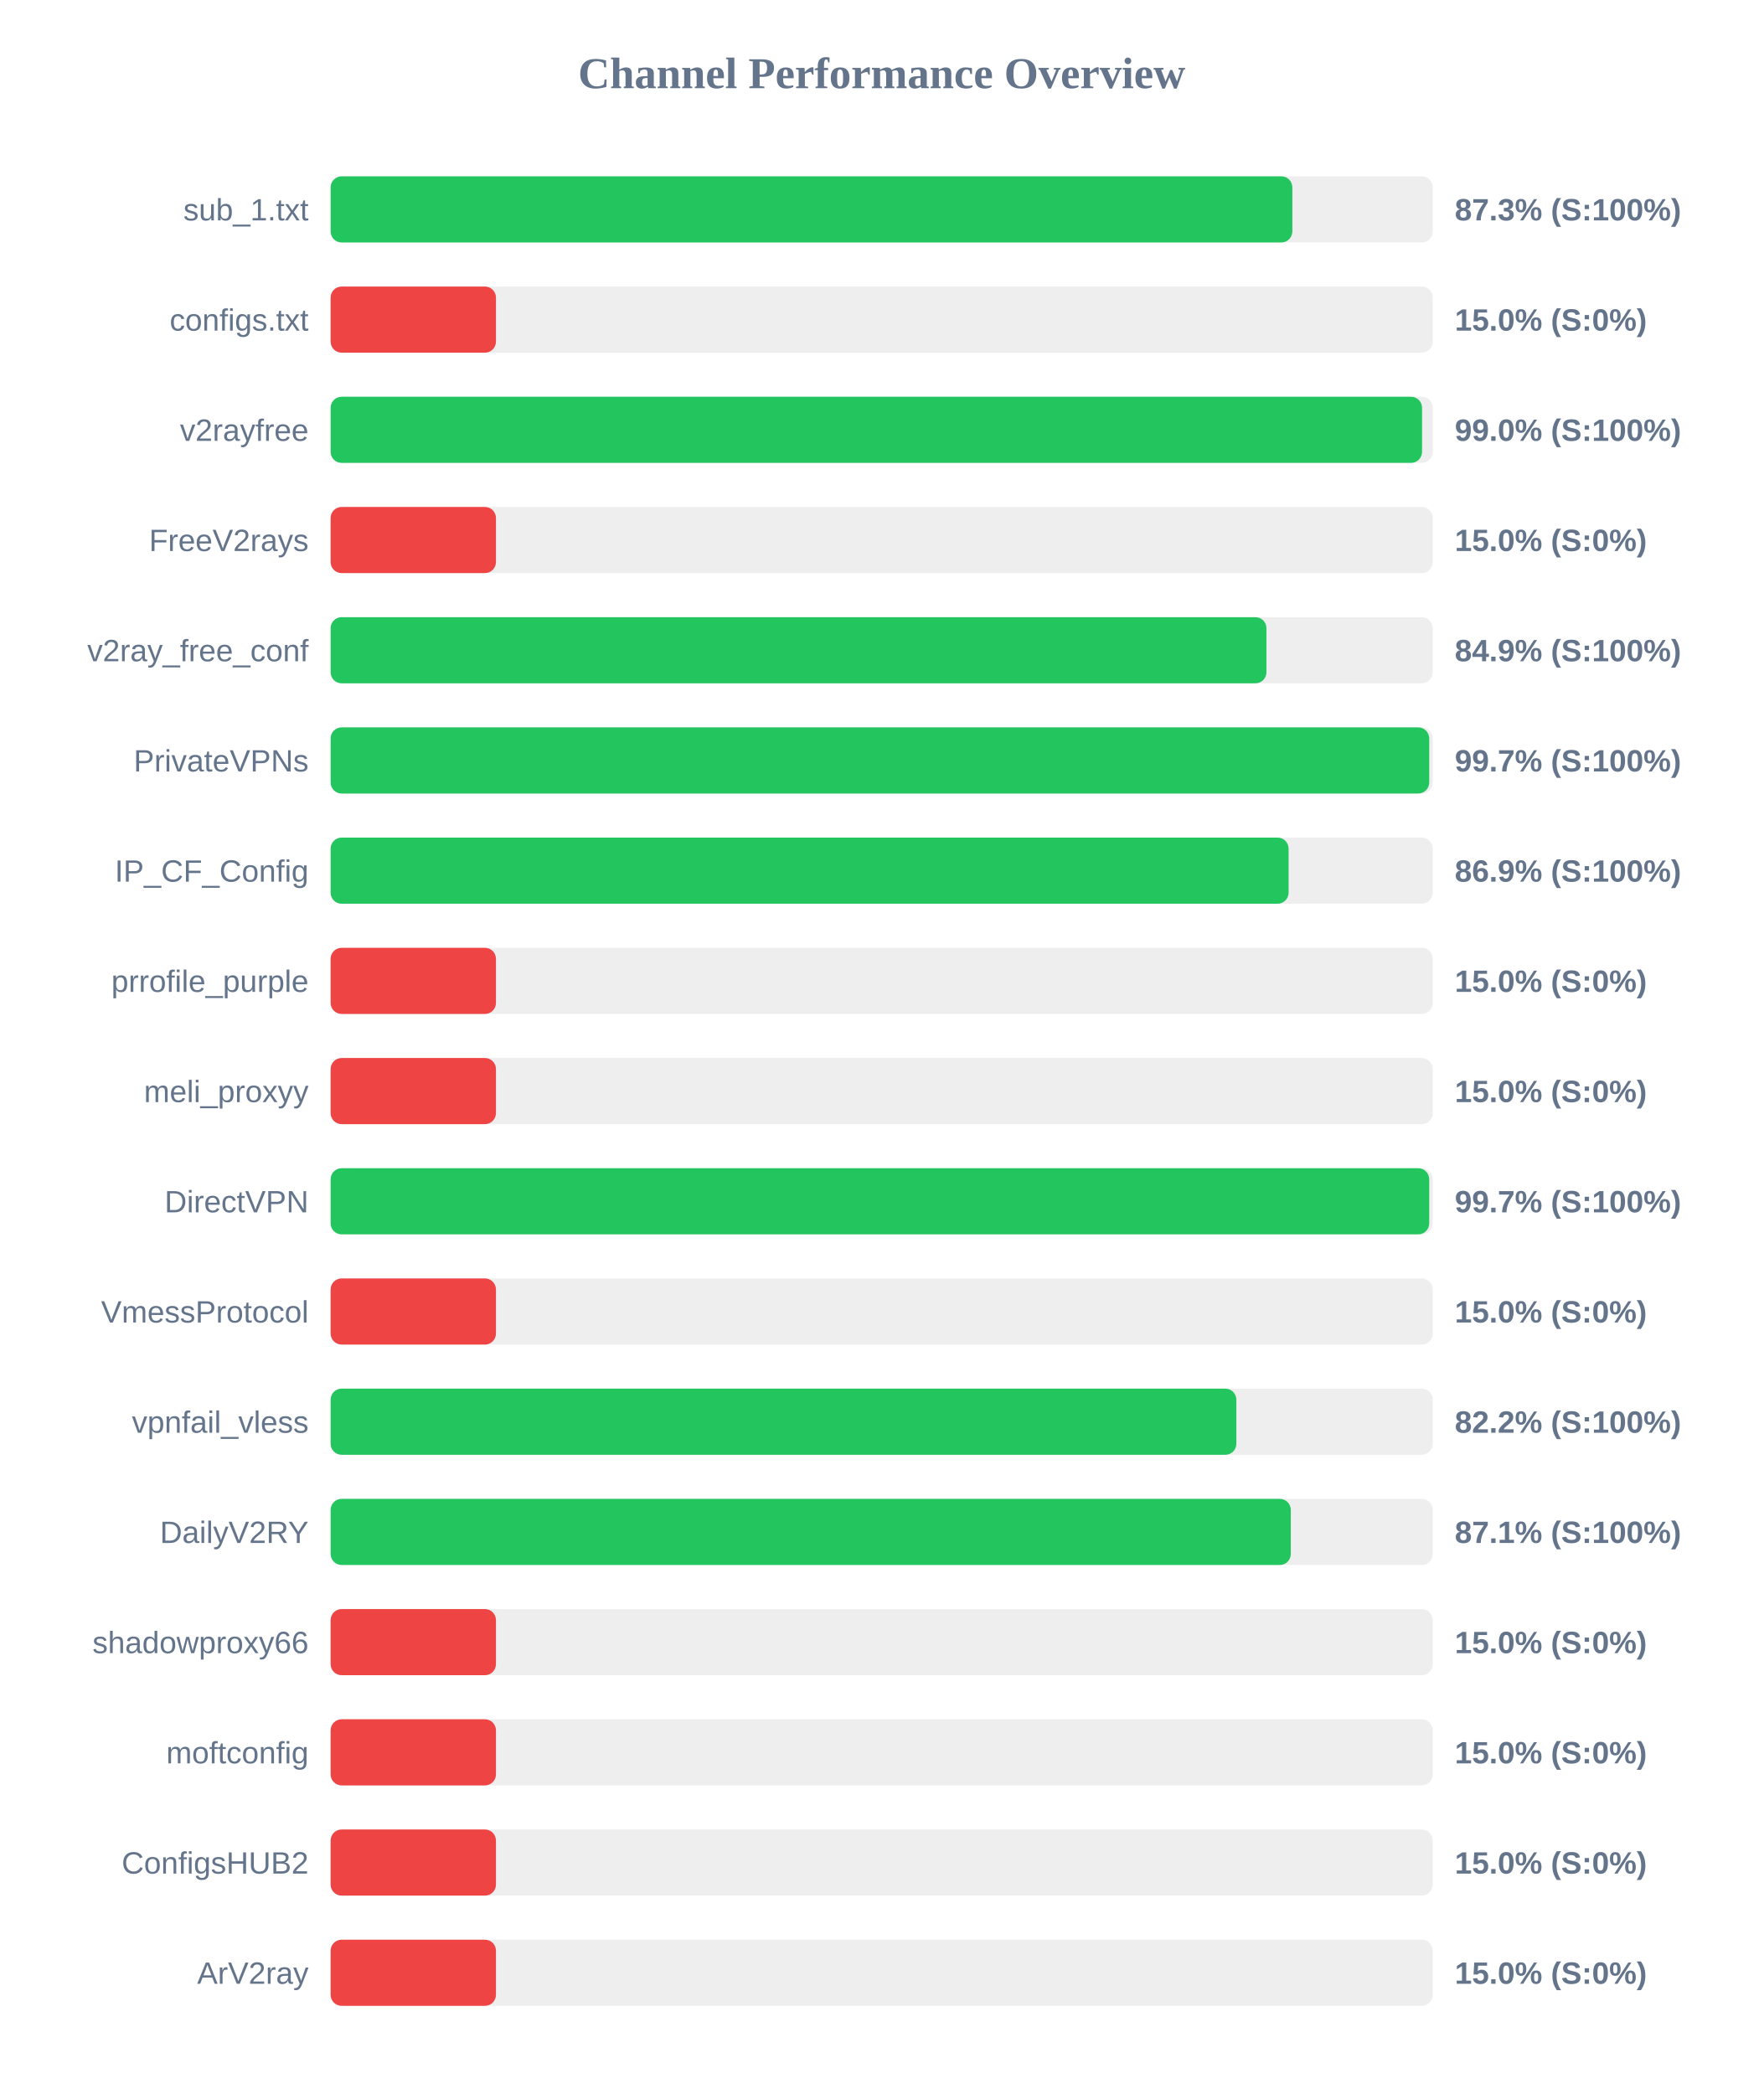
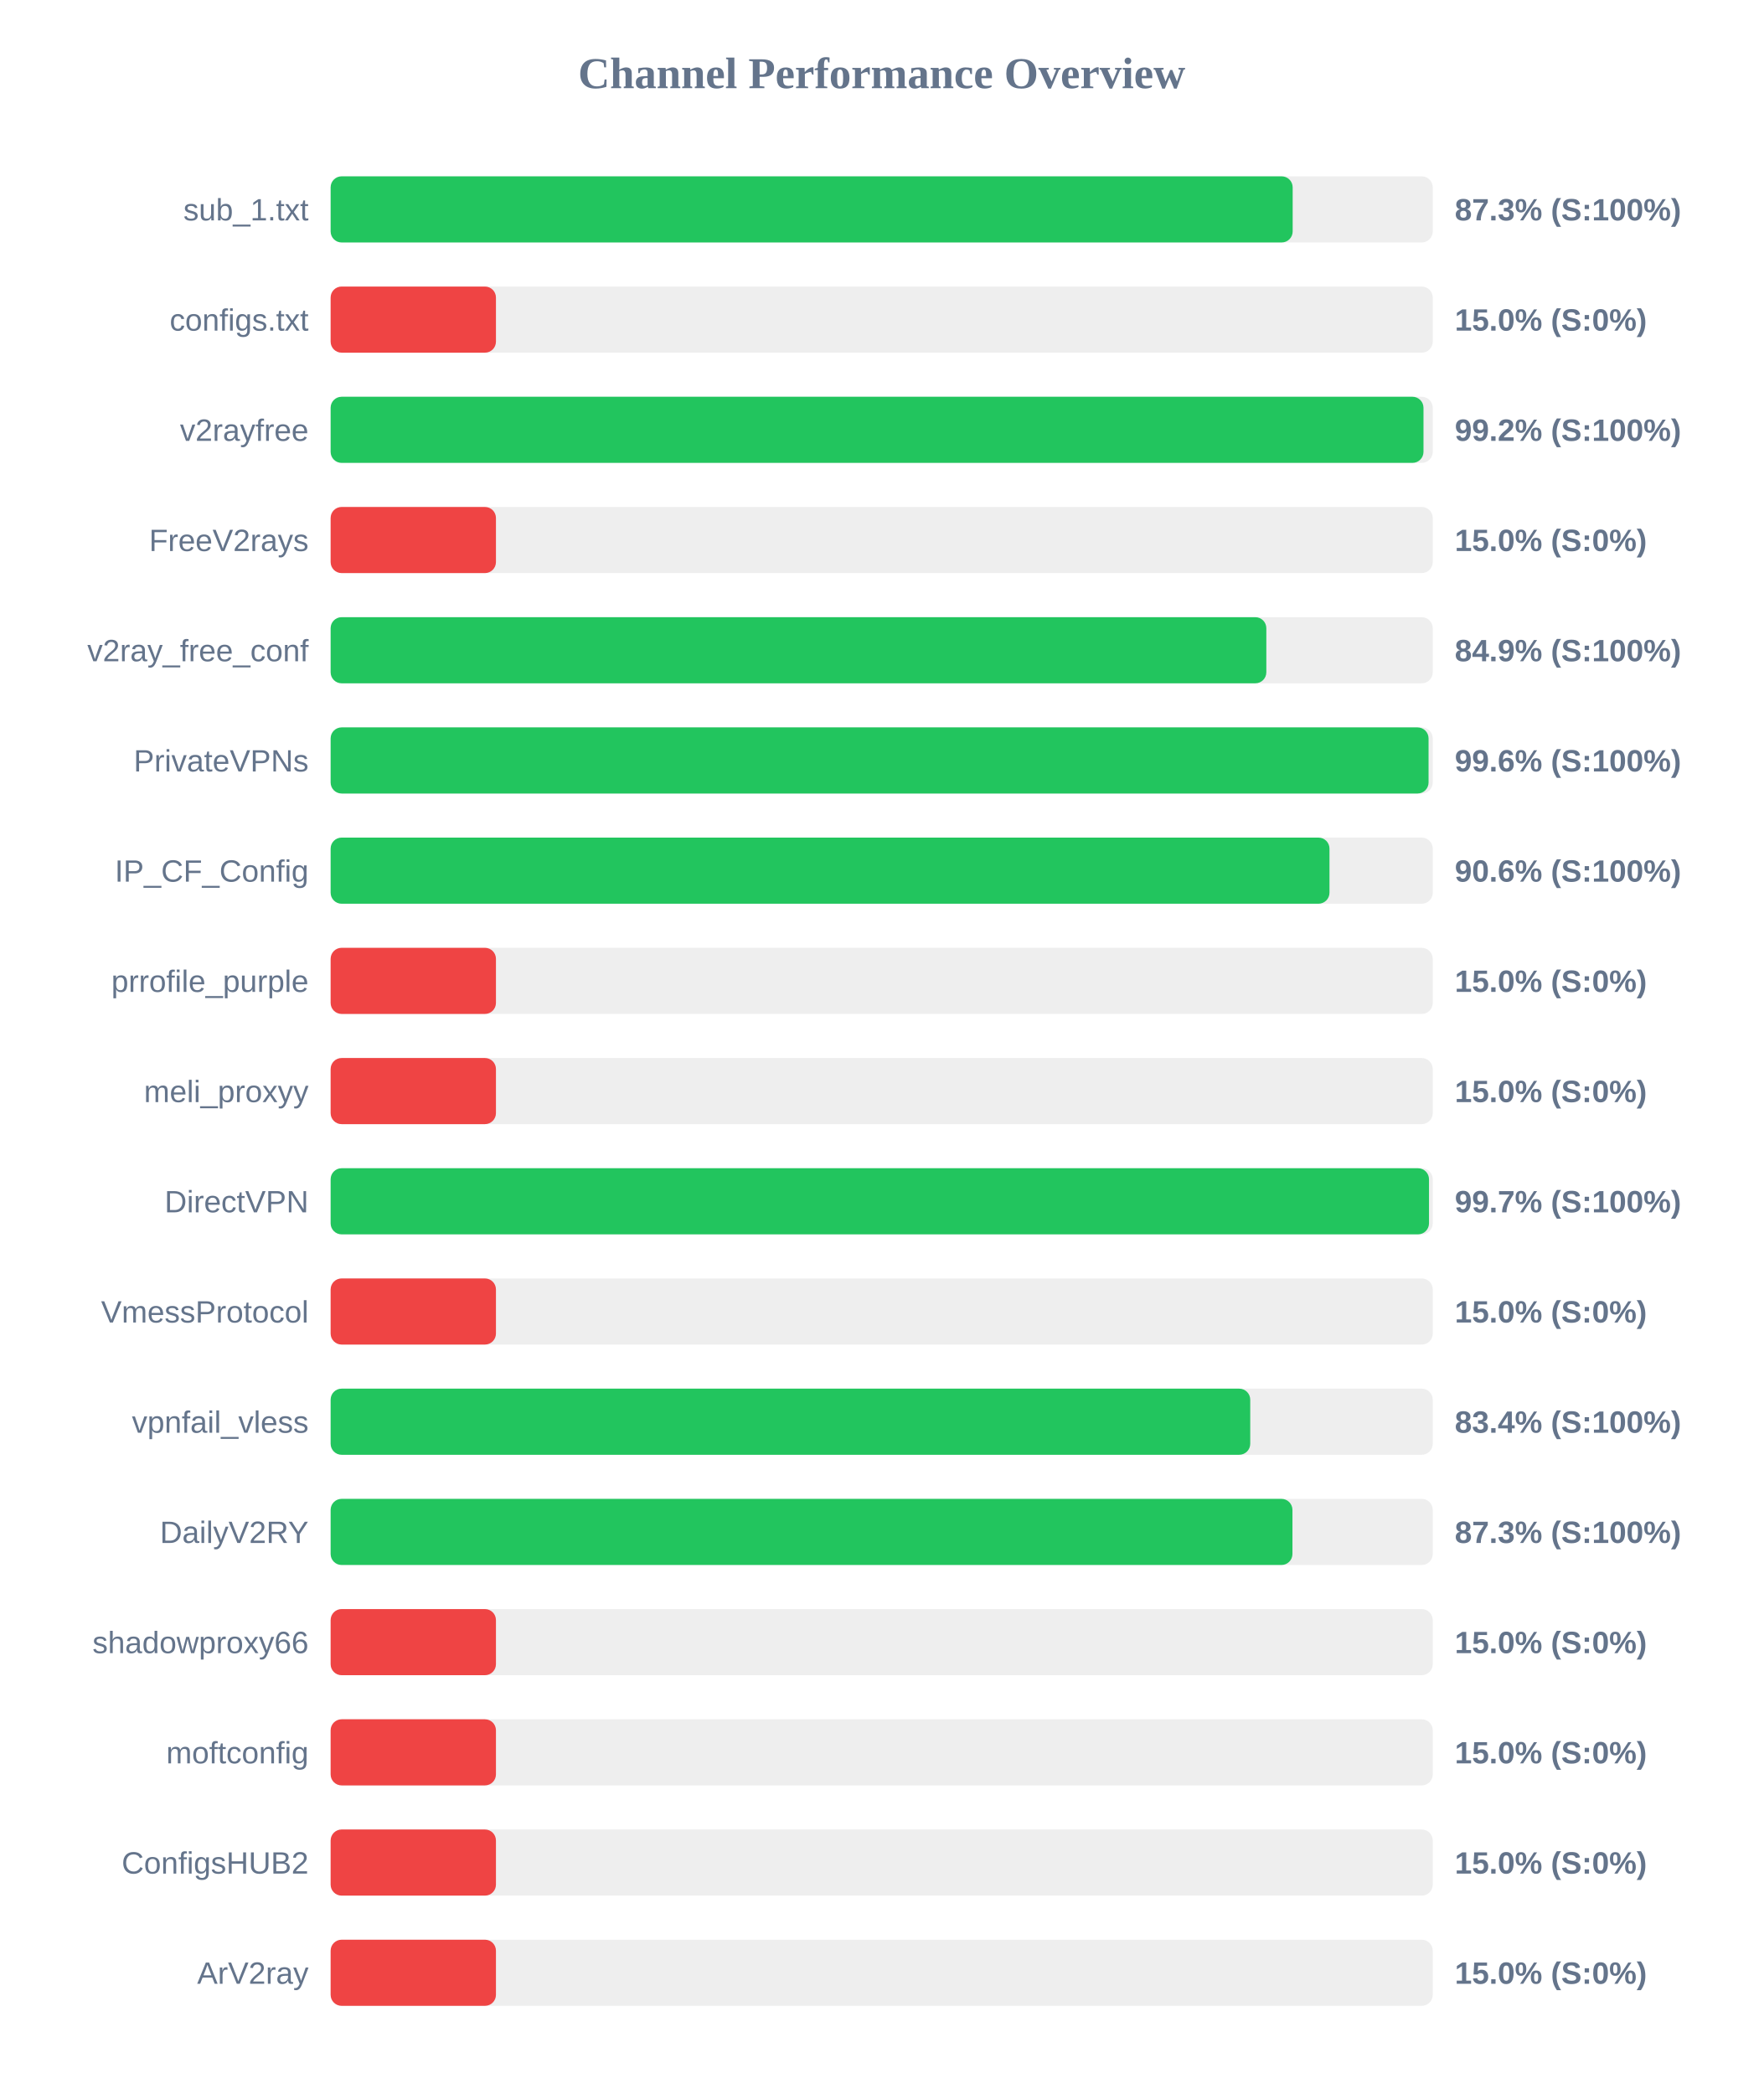
<svg xmlns="http://www.w3.org/2000/svg" width="800" height="950" version="1.1">
  <style>
        .row { font: 14px Arial; fill: #64748b; }
        .score { font: bold 14px Arial; fill: #64748b; }
    </style>
  <text x="400" y="40" text-anchor="middle" font-size="20px" font-weight="bold" fill="#64748b">Channel Performance Overview</text>
  <rect x="150" y="80" width="500" height="30" fill="#eee" rx="5" />
-   <rect x="150" y="80" width="436.3" height="30" fill="#22c55e" rx="5" />
+   <rect x="150" y="80" width="436.45" height="30" fill="#22c55e" rx="5" />
  <text x="140" y="100" text-anchor="end" class="row">sub_1.txt</text>
  <text x="660" y="100" text-anchor="start" class="score">87.3% (S:100%)</text>
  <rect x="150" y="130" width="500" height="30" fill="#eee" rx="5" />
  <rect x="150" y="130" width="75.0" height="30" fill="#ef4444" rx="5" />
  <text x="140" y="150" text-anchor="end" class="row">configs.txt</text>
  <text x="660" y="150" text-anchor="start" class="score">15.0% (S:0%)</text>
  <rect x="150" y="180" width="500" height="30" fill="#eee" rx="5" />
-   <rect x="150" y="180" width="495.15" height="30" fill="#22c55e" rx="5" />
+   <rect x="150" y="180" width="495.8" height="30" fill="#22c55e" rx="5" />
  <text x="140" y="200" text-anchor="end" class="row">v2rayfree</text>
-   <text x="660" y="200" text-anchor="start" class="score">99.0% (S:100%)</text>
+   <text x="660" y="200" text-anchor="start" class="score">99.2% (S:100%)</text>
  <rect x="150" y="230" width="500" height="30" fill="#eee" rx="5" />
  <rect x="150" y="230" width="75.0" height="30" fill="#ef4444" rx="5" />
  <text x="140" y="250" text-anchor="end" class="row">FreeV2rays</text>
  <text x="660" y="250" text-anchor="start" class="score">15.0% (S:0%)</text>
  <rect x="150" y="280" width="500" height="30" fill="#eee" rx="5" />
-   <rect x="150" y="280" width="424.55" height="30" fill="#22c55e" rx="5" />
+   <rect x="150" y="280" width="424.5" height="30" fill="#22c55e" rx="5" />
  <text x="140" y="300" text-anchor="end" class="row">v2ray_free_conf</text>
  <text x="660" y="300" text-anchor="start" class="score">84.9% (S:100%)</text>
  <rect x="150" y="330" width="500" height="30" fill="#eee" rx="5" />
-   <rect x="150" y="330" width="498.4" height="30" fill="#22c55e" rx="5" />
+   <rect x="150" y="330" width="498.1" height="30" fill="#22c55e" rx="5" />
  <text x="140" y="350" text-anchor="end" class="row">PrivateVPNs</text>
-   <text x="660" y="350" text-anchor="start" class="score">99.7% (S:100%)</text>
+   <text x="660" y="350" text-anchor="start" class="score">99.6% (S:100%)</text>
  <rect x="150" y="380" width="500" height="30" fill="#eee" rx="5" />
-   <rect x="150" y="380" width="434.6" height="30" fill="#22c55e" rx="5" />
+   <rect x="150" y="380" width="453.15" height="30" fill="#22c55e" rx="5" />
  <text x="140" y="400" text-anchor="end" class="row">IP_CF_Config</text>
-   <text x="660" y="400" text-anchor="start" class="score">86.9% (S:100%)</text>
+   <text x="660" y="400" text-anchor="start" class="score">90.6% (S:100%)</text>
  <rect x="150" y="430" width="500" height="30" fill="#eee" rx="5" />
  <rect x="150" y="430" width="75.0" height="30" fill="#ef4444" rx="5" />
  <text x="140" y="450" text-anchor="end" class="row">prrofile_purple</text>
  <text x="660" y="450" text-anchor="start" class="score">15.0% (S:0%)</text>
  <rect x="150" y="480" width="500" height="30" fill="#eee" rx="5" />
  <rect x="150" y="480" width="75.0" height="30" fill="#ef4444" rx="5" />
  <text x="140" y="500" text-anchor="end" class="row">meli_proxyy</text>
  <text x="660" y="500" text-anchor="start" class="score">15.0% (S:0%)</text>
  <rect x="150" y="530" width="500" height="30" fill="#eee" rx="5" />
-   <rect x="150" y="530" width="498.4" height="30" fill="#22c55e" rx="5" />
+   <rect x="150" y="530" width="498.3" height="30" fill="#22c55e" rx="5" />
  <text x="140" y="550" text-anchor="end" class="row">DirectVPN</text>
  <text x="660" y="550" text-anchor="start" class="score">99.7% (S:100%)</text>
  <rect x="150" y="580" width="500" height="30" fill="#eee" rx="5" />
  <rect x="150" y="580" width="75.0" height="30" fill="#ef4444" rx="5" />
  <text x="140" y="600" text-anchor="end" class="row">VmessProtocol</text>
  <text x="660" y="600" text-anchor="start" class="score">15.0% (S:0%)</text>
  <rect x="150" y="630" width="500" height="30" fill="#eee" rx="5" />
-   <rect x="150" y="630" width="410.9" height="30" fill="#22c55e" rx="5" />
+   <rect x="150" y="630" width="417.2" height="30" fill="#22c55e" rx="5" />
  <text x="140" y="650" text-anchor="end" class="row">vpnfail_vless</text>
-   <text x="660" y="650" text-anchor="start" class="score">82.2% (S:100%)</text>
+   <text x="660" y="650" text-anchor="start" class="score">83.4% (S:100%)</text>
  <rect x="150" y="680" width="500" height="30" fill="#eee" rx="5" />
-   <rect x="150" y="680" width="435.6" height="30" fill="#22c55e" rx="5" />
+   <rect x="150" y="680" width="436.35" height="30" fill="#22c55e" rx="5" />
  <text x="140" y="700" text-anchor="end" class="row">DailyV2RY</text>
-   <text x="660" y="700" text-anchor="start" class="score">87.1% (S:100%)</text>
+   <text x="660" y="700" text-anchor="start" class="score">87.3% (S:100%)</text>
  <rect x="150" y="730" width="500" height="30" fill="#eee" rx="5" />
  <rect x="150" y="730" width="75.0" height="30" fill="#ef4444" rx="5" />
  <text x="140" y="750" text-anchor="end" class="row">shadowproxy66</text>
  <text x="660" y="750" text-anchor="start" class="score">15.0% (S:0%)</text>
  <rect x="150" y="780" width="500" height="30" fill="#eee" rx="5" />
  <rect x="150" y="780" width="75.0" height="30" fill="#ef4444" rx="5" />
  <text x="140" y="800" text-anchor="end" class="row">moftconfig</text>
  <text x="660" y="800" text-anchor="start" class="score">15.0% (S:0%)</text>
  <rect x="150" y="830" width="500" height="30" fill="#eee" rx="5" />
  <rect x="150" y="830" width="75.0" height="30" fill="#ef4444" rx="5" />
  <text x="140" y="850" text-anchor="end" class="row">ConfigsHUB2</text>
  <text x="660" y="850" text-anchor="start" class="score">15.0% (S:0%)</text>
  <rect x="150" y="880" width="500" height="30" fill="#eee" rx="5" />
  <rect x="150" y="880" width="75.0" height="30" fill="#ef4444" rx="5" />
  <text x="140" y="900" text-anchor="end" class="row">ArV2ray</text>
  <text x="660" y="900" text-anchor="start" class="score">15.0% (S:0%)</text>
</svg>
